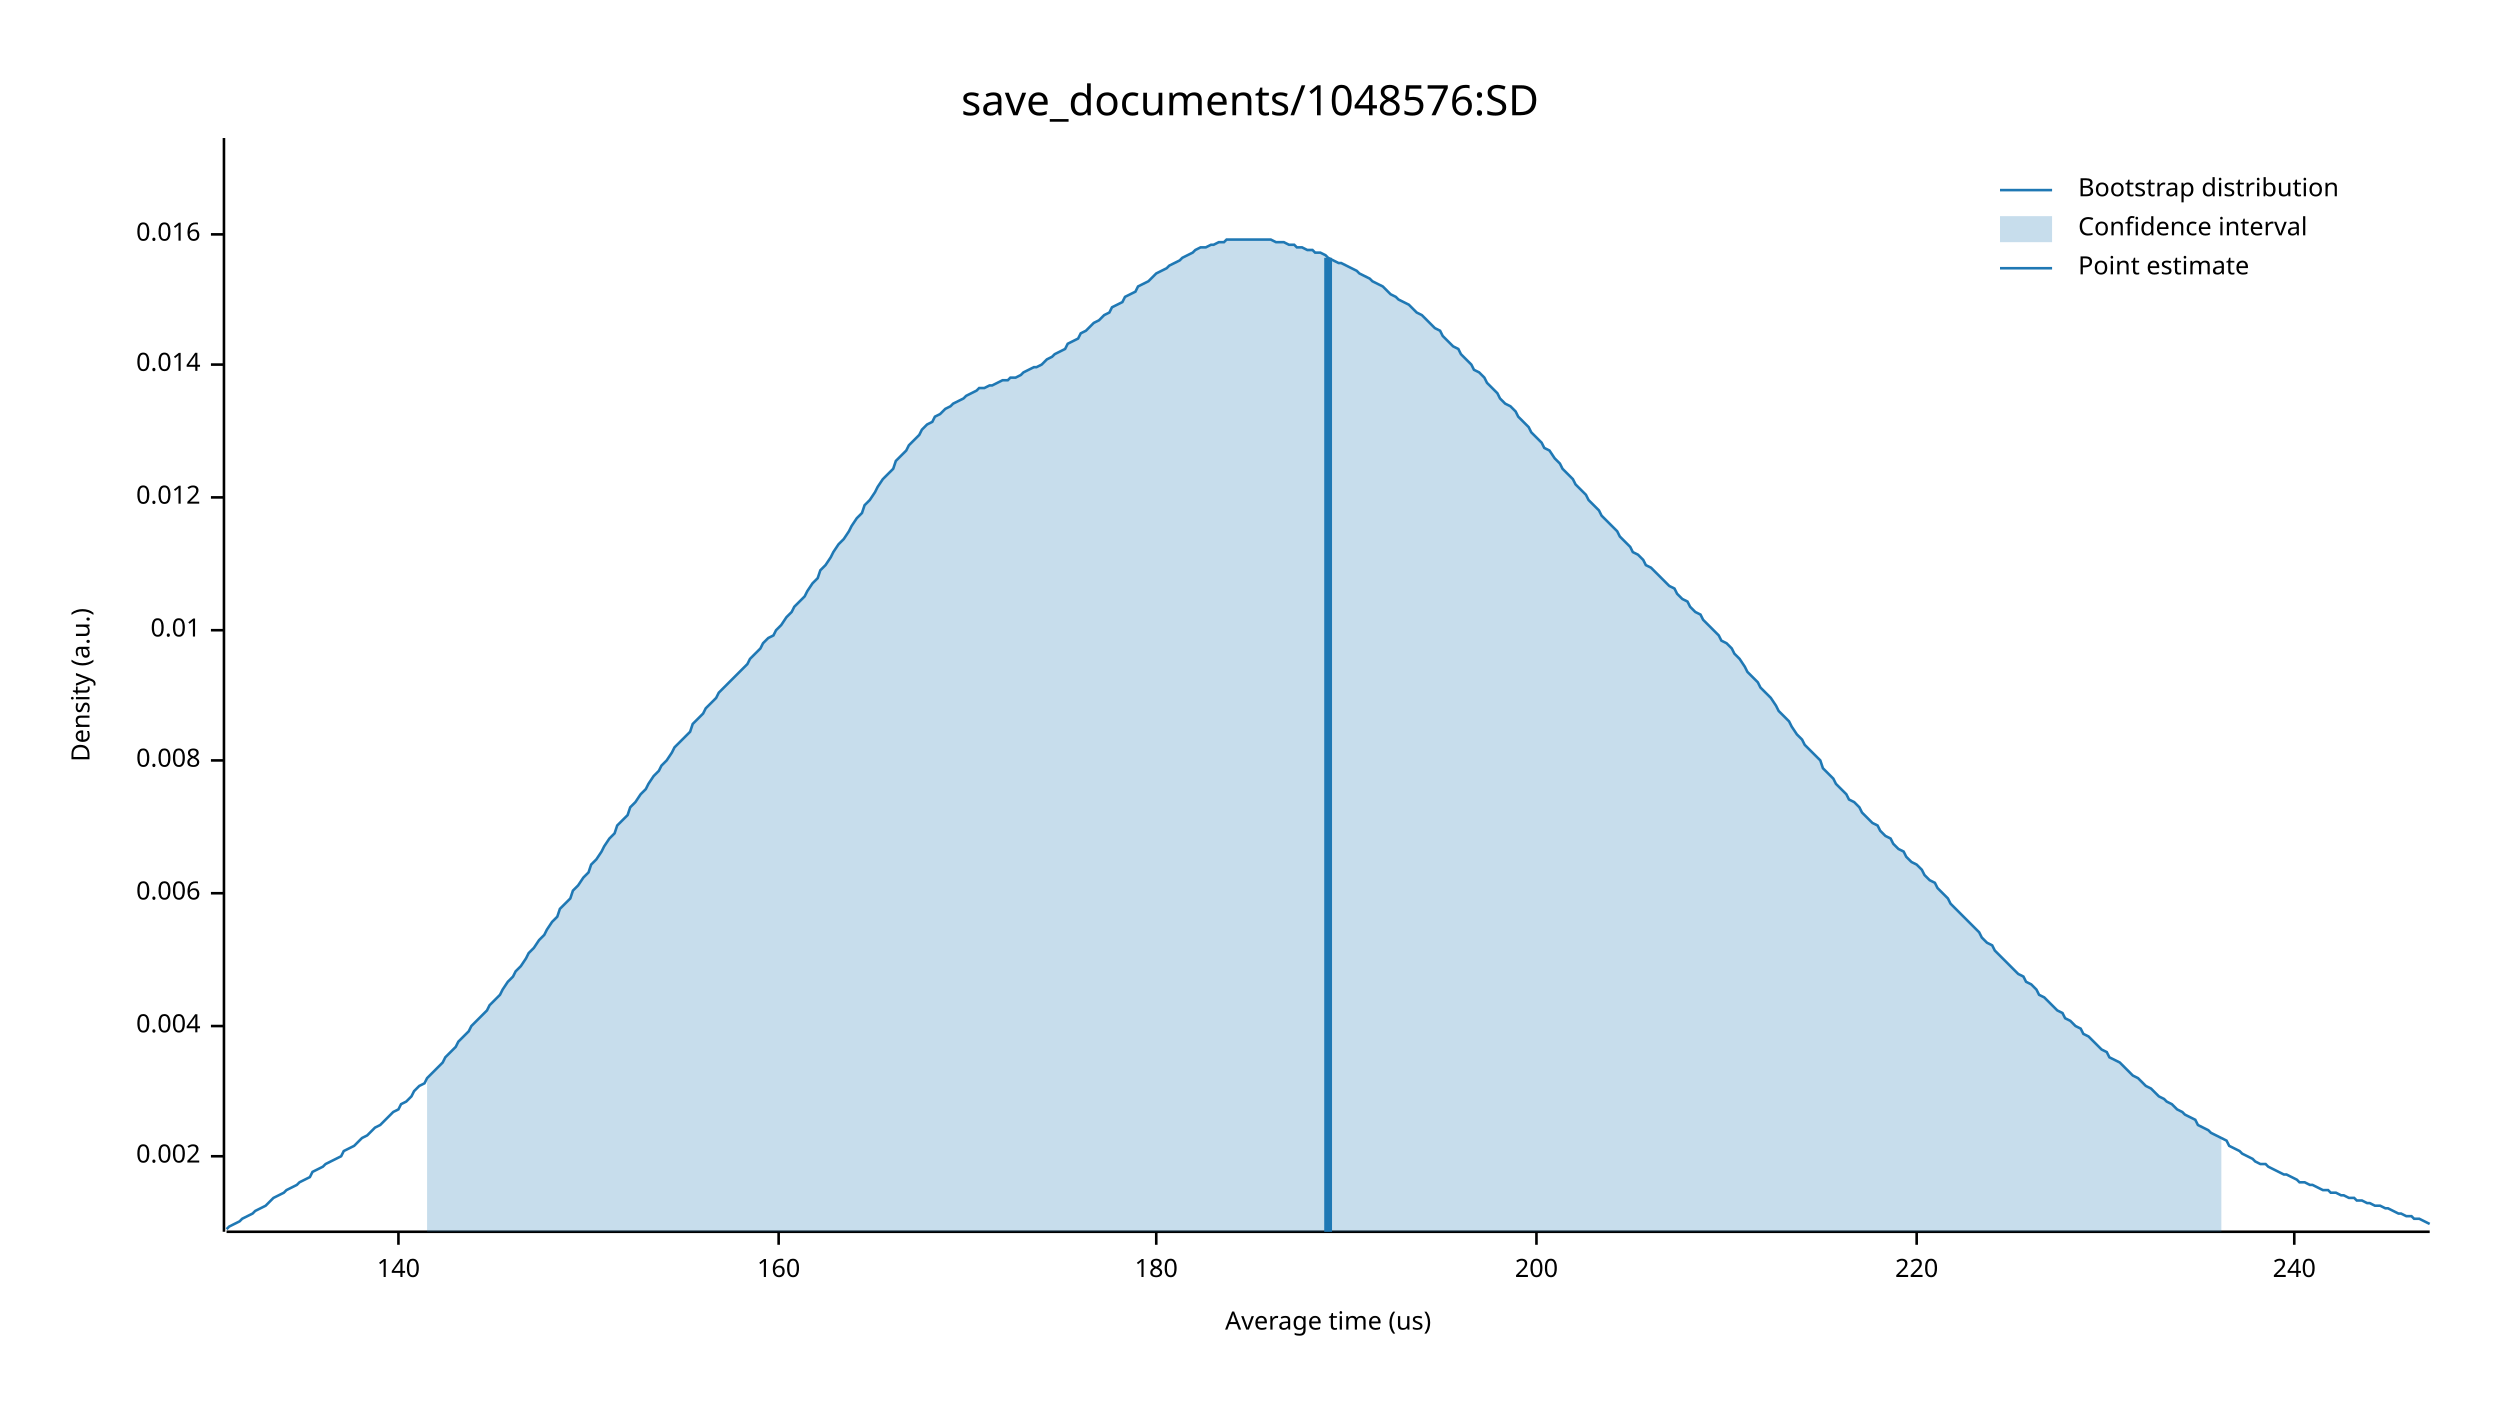
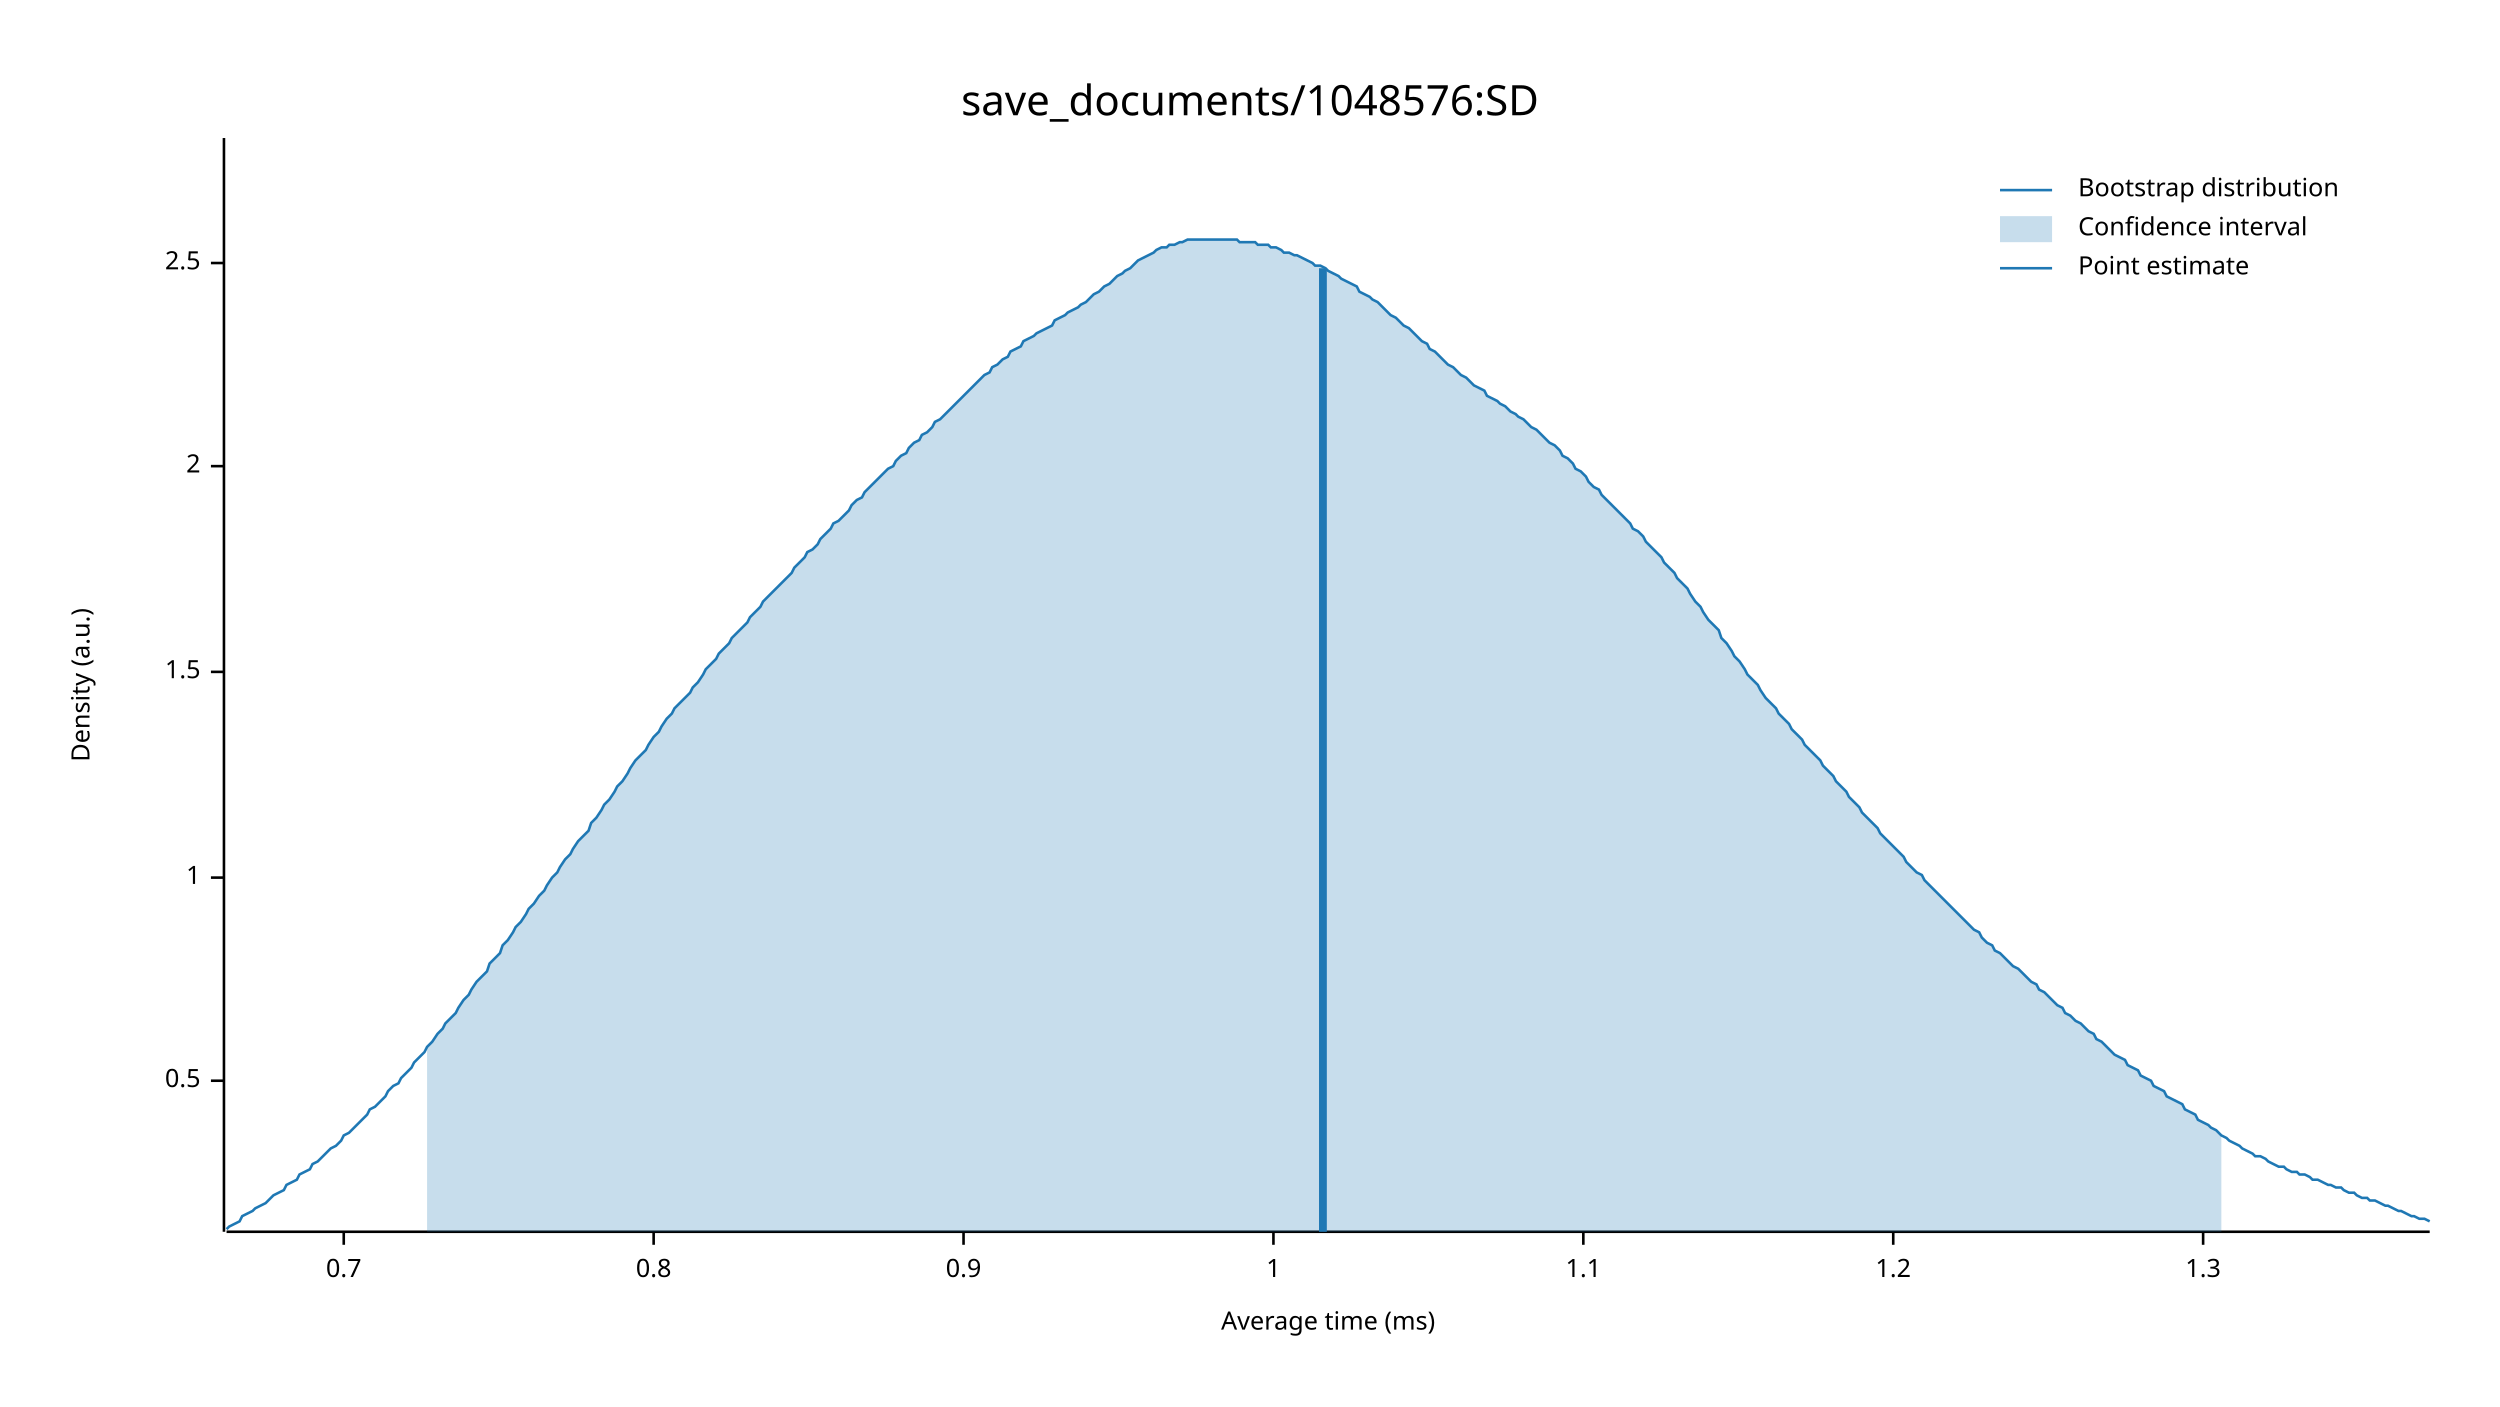
<svg xmlns="http://www.w3.org/2000/svg" width="960" height="540" viewBox="0 0 960 540">
  <text x="480" y="32" dy="0.76em" text-anchor="middle" font-family="sans-serif" font-size="16.129" opacity="1" fill="#000000">
save_documents/1048576:SD
</text>
  <text x="27" y="263" dy="0.76em" text-anchor="middle" font-family="sans-serif" font-size="9.677" opacity="1" fill="#000000" transform="rotate(270, 27, 263)">
Density (a.u.)
</text>
  <text x="510" y="513" dy="-0.5ex" text-anchor="middle" font-family="sans-serif" font-size="9.677" opacity="1" fill="#000000">
- Average time (us)
+ Average time (ms)
</text>
  <polyline fill="none" opacity="1" stroke="#000000" stroke-width="1" points="86,53 86,473 " />
-   <text x="77" y="444" dy="0.5ex" text-anchor="end" font-family="sans-serif" font-size="9.677" opacity="1" fill="#000000">
- 0.002
+   <text x="77" y="415" dy="0.5ex" text-anchor="end" font-family="sans-serif" font-size="9.677" opacity="1" fill="#000000">
+ 0.5
</text>
-   <polyline fill="none" opacity="1" stroke="#000000" stroke-width="1" points="81,444 86,444 " />
-   <text x="77" y="394" dy="0.5ex" text-anchor="end" font-family="sans-serif" font-size="9.677" opacity="1" fill="#000000">
- 0.004
+   <polyline fill="none" opacity="1" stroke="#000000" stroke-width="1" points="81,415 86,415 " />
+   <text x="77" y="337" dy="0.5ex" text-anchor="end" font-family="sans-serif" font-size="9.677" opacity="1" fill="#000000">
+ 1
</text>
-   <polyline fill="none" opacity="1" stroke="#000000" stroke-width="1" points="81,394 86,394 " />
-   <text x="77" y="343" dy="0.5ex" text-anchor="end" font-family="sans-serif" font-size="9.677" opacity="1" fill="#000000">
- 0.006
+   <polyline fill="none" opacity="1" stroke="#000000" stroke-width="1" points="81,337 86,337 " />
+   <text x="77" y="258" dy="0.5ex" text-anchor="end" font-family="sans-serif" font-size="9.677" opacity="1" fill="#000000">
+ 1.5
</text>
-   <polyline fill="none" opacity="1" stroke="#000000" stroke-width="1" points="81,343 86,343 " />
-   <text x="77" y="292" dy="0.5ex" text-anchor="end" font-family="sans-serif" font-size="9.677" opacity="1" fill="#000000">
- 0.008
+   <polyline fill="none" opacity="1" stroke="#000000" stroke-width="1" points="81,258 86,258 " />
+   <text x="77" y="179" dy="0.5ex" text-anchor="end" font-family="sans-serif" font-size="9.677" opacity="1" fill="#000000">
+ 2
</text>
-   <polyline fill="none" opacity="1" stroke="#000000" stroke-width="1" points="81,292 86,292 " />
-   <text x="77" y="242" dy="0.5ex" text-anchor="end" font-family="sans-serif" font-size="9.677" opacity="1" fill="#000000">
- 0.01
+   <polyline fill="none" opacity="1" stroke="#000000" stroke-width="1" points="81,179 86,179 " />
+   <text x="77" y="101" dy="0.5ex" text-anchor="end" font-family="sans-serif" font-size="9.677" opacity="1" fill="#000000">
+ 2.5
</text>
-   <polyline fill="none" opacity="1" stroke="#000000" stroke-width="1" points="81,242 86,242 " />
-   <text x="77" y="191" dy="0.5ex" text-anchor="end" font-family="sans-serif" font-size="9.677" opacity="1" fill="#000000">
- 0.012
+   <polyline fill="none" opacity="1" stroke="#000000" stroke-width="1" points="81,101 86,101 " />
+   <polyline fill="none" opacity="1" stroke="#000000" stroke-width="1" points="87,473 933,473 " />
+   <text x="132" y="483" dy="0.76em" text-anchor="middle" font-family="sans-serif" font-size="9.677" opacity="1" fill="#000000">
+ 0.7
</text>
-   <polyline fill="none" opacity="1" stroke="#000000" stroke-width="1" points="81,191 86,191 " />
-   <text x="77" y="140" dy="0.5ex" text-anchor="end" font-family="sans-serif" font-size="9.677" opacity="1" fill="#000000">
- 0.014
+   <polyline fill="none" opacity="1" stroke="#000000" stroke-width="1" points="132,473 132,478 " />
+   <text x="251" y="483" dy="0.76em" text-anchor="middle" font-family="sans-serif" font-size="9.677" opacity="1" fill="#000000">
+ 0.8
</text>
-   <polyline fill="none" opacity="1" stroke="#000000" stroke-width="1" points="81,140 86,140 " />
-   <text x="77" y="90" dy="0.5ex" text-anchor="end" font-family="sans-serif" font-size="9.677" opacity="1" fill="#000000">
- 0.016
+   <polyline fill="none" opacity="1" stroke="#000000" stroke-width="1" points="251,473 251,478 " />
+   <text x="370" y="483" dy="0.76em" text-anchor="middle" font-family="sans-serif" font-size="9.677" opacity="1" fill="#000000">
+ 0.9
</text>
-   <polyline fill="none" opacity="1" stroke="#000000" stroke-width="1" points="81,90 86,90 " />
-   <polyline fill="none" opacity="1" stroke="#000000" stroke-width="1" points="87,473 933,473 " />
-   <text x="153" y="483" dy="0.76em" text-anchor="middle" font-family="sans-serif" font-size="9.677" opacity="1" fill="#000000">
- 140
+   <polyline fill="none" opacity="1" stroke="#000000" stroke-width="1" points="370,473 370,478 " />
+   <text x="489" y="483" dy="0.76em" text-anchor="middle" font-family="sans-serif" font-size="9.677" opacity="1" fill="#000000">
+ 1
</text>
-   <polyline fill="none" opacity="1" stroke="#000000" stroke-width="1" points="153,473 153,478 " />
-   <text x="299" y="483" dy="0.76em" text-anchor="middle" font-family="sans-serif" font-size="9.677" opacity="1" fill="#000000">
- 160
+   <polyline fill="none" opacity="1" stroke="#000000" stroke-width="1" points="489,473 489,478 " />
+   <text x="608" y="483" dy="0.76em" text-anchor="middle" font-family="sans-serif" font-size="9.677" opacity="1" fill="#000000">
+ 1.1
</text>
-   <polyline fill="none" opacity="1" stroke="#000000" stroke-width="1" points="299,473 299,478 " />
-   <text x="444" y="483" dy="0.76em" text-anchor="middle" font-family="sans-serif" font-size="9.677" opacity="1" fill="#000000">
- 180
+   <polyline fill="none" opacity="1" stroke="#000000" stroke-width="1" points="608,473 608,478 " />
+   <text x="727" y="483" dy="0.76em" text-anchor="middle" font-family="sans-serif" font-size="9.677" opacity="1" fill="#000000">
+ 1.2
</text>
-   <polyline fill="none" opacity="1" stroke="#000000" stroke-width="1" points="444,473 444,478 " />
-   <text x="590" y="483" dy="0.76em" text-anchor="middle" font-family="sans-serif" font-size="9.677" opacity="1" fill="#000000">
- 200
+   <polyline fill="none" opacity="1" stroke="#000000" stroke-width="1" points="727,473 727,478 " />
+   <text x="846" y="483" dy="0.76em" text-anchor="middle" font-family="sans-serif" font-size="9.677" opacity="1" fill="#000000">
+ 1.3
</text>
-   <polyline fill="none" opacity="1" stroke="#000000" stroke-width="1" points="590,473 590,478 " />
-   <text x="736" y="483" dy="0.76em" text-anchor="middle" font-family="sans-serif" font-size="9.677" opacity="1" fill="#000000">
- 220
- </text>
-   <polyline fill="none" opacity="1" stroke="#000000" stroke-width="1" points="736,473 736,478 " />
-   <text x="881" y="483" dy="0.76em" text-anchor="middle" font-family="sans-serif" font-size="9.677" opacity="1" fill="#000000">
- 240
- </text>
-   <polyline fill="none" opacity="1" stroke="#000000" stroke-width="1" points="881,473 881,478 " />
-   <polyline fill="none" opacity="1" stroke="#1F78B4" stroke-width="1" points="87,472 88,471 90,470 92,469 93,468 95,467 97,466 98,465 100,464 102,463 103,462 105,460 107,459 109,458 110,457 112,456 114,455 115,454 117,453 119,452 120,450 122,449 124,448 125,447 127,446 129,445 131,444 132,442 134,441 136,440 137,439 139,437 141,436 142,435 144,433 146,432 148,430 149,429 151,427 153,426 154,424 156,423 158,421 159,419 161,417 163,416 164,414 166,412 168,410 170,408 171,406 173,404 175,402 176,400 178,398 180,396 181,394 183,392 185,390 187,388 188,386 190,384 192,382 193,380 195,377 197,375 198,373 200,371 202,368 203,366 205,364 207,361 209,359 210,357 212,354 214,352 215,349 217,347 219,345 220,342 222,340 224,337 226,335 227,332 229,330 231,327 232,325 234,322 236,320 237,317 239,315 241,313 242,310 244,308 246,305 248,303 249,301 251,298 253,296 254,294 256,292 258,289 259,287 261,285 263,283 265,281 266,278 268,276 270,274 271,272 273,270 275,268 276,266 278,264 280,262 281,261 283,259 285,257 287,255 288,253 290,251 292,249 293,247 295,245 297,244 298,242 300,240 302,237 304,235 305,233 307,231 309,229 310,227 312,224 314,222 315,219 317,217 319,214 320,212 322,209 324,207 326,204 327,202 329,199 331,197 332,194 334,192 336,189 337,187 339,184 341,182 343,180 344,177 346,175 348,173 349,171 351,169 353,167 354,165 356,163 358,162 359,160 361,159 363,157 365,156 366,155 368,154 370,153 371,152 373,151 375,150 376,149 378,149 380,148 381,148 383,147 385,146 387,146 388,145 390,145 392,144 393,143 395,142 397,141 398,141 400,140 402,138 404,137 405,136 407,135 409,134 410,132 412,131 414,130 415,128 417,127 419,125 420,124 422,123 424,121 426,120 427,118 429,117 431,116 432,114 434,113 436,112 437,110 439,109 441,108 443,106 444,105 446,104 448,103 449,102 451,101 453,100 454,99 456,98 458,97 459,96 461,95 463,95 465,94 466,94 468,93 470,93 471,92 473,92 475,92 476,92 478,92 480,92 482,92 483,92 485,92 487,92 488,92 490,93 492,93 493,93 495,94 497,94 498,95 500,95 502,96 504,96 505,97 507,97 509,98 510,99 512,100 514,101 515,101 517,102 519,103 521,104 522,105 524,106 526,107 527,108 529,109 531,110 532,111 534,113 536,114 537,115 539,116 541,117 543,119 544,120 546,121 548,123 549,124 551,126 553,127 554,129 556,131 558,133 560,134 561,136 563,138 565,140 566,142 568,143 570,145 571,147 573,149 575,151 576,153 578,155 580,156 582,158 583,160 585,162 587,164 588,166 590,168 592,170 593,172 595,173 597,176 599,178 600,180 602,182 604,184 605,186 607,188 609,190 610,192 612,194 614,196 615,198 617,200 619,202 621,204 622,206 624,208 626,210 627,212 629,213 631,215 632,217 634,218 636,220 638,222 639,223 641,225 643,226 644,228 646,230 648,231 649,233 651,235 653,236 654,238 656,240 658,242 660,244 661,246 663,247 665,249 666,251 668,253 670,256 671,258 673,260 675,262 676,264 678,266 680,268 682,271 683,273 685,275 687,277 688,279 690,282 692,284 693,286 695,288 697,290 699,292 700,295 702,297 704,299 705,301 707,303 709,305 710,307 712,308 714,310 715,312 717,314 719,316 721,317 722,319 724,321 726,322 727,324 729,326 731,327 732,329 734,331 736,332 738,334 739,336 741,338 743,339 744,341 746,343 748,345 749,347 751,349 753,351 754,352 756,354 758,356 760,358 761,360 763,362 765,363 766,365 768,367 770,369 771,370 773,372 775,374 777,375 778,377 780,378 782,380 783,382 785,383 787,385 788,386 790,388 792,389 793,391 795,392 797,394 799,395 800,397 802,398 804,400 805,401 807,403 809,404 810,406 812,407 814,408 816,410 817,411 819,413 821,414 822,415 824,417 826,418 827,419 829,421 831,422 832,423 834,424 836,426 838,427 839,428 841,429 843,430 844,432 846,433 848,434 849,435 851,436 853,437 855,438 856,440 858,441 860,442 861,443 863,444 865,445 866,446 868,447 870,447 871,448 873,449 875,450 877,451 878,451 880,452 882,453 883,454 885,454 887,455 888,455 890,456 892,457 894,457 895,458 897,458 899,459 900,459 902,460 904,460 905,461 907,461 909,462 910,462 912,463 914,463 916,464 917,464 919,465 921,466 922,466 924,467 926,467 927,468 929,468 931,469 933,470 " />
-   <polygon opacity="0.25" fill="#1F78B4" points="164,414 166,412 168,410 170,408 171,406 173,404 175,402 176,400 178,398 180,396 181,394 183,392 185,390 187,388 188,386 190,384 192,382 193,380 195,377 197,375 198,373 200,371 202,368 203,366 205,364 207,361 209,359 210,357 212,354 214,352 215,349 217,347 219,345 220,342 222,340 224,337 226,335 227,332 229,330 231,327 232,325 234,322 236,320 237,317 239,315 241,313 242,310 244,308 246,305 248,303 249,301 251,298 253,296 254,294 256,292 258,289 259,287 261,285 263,283 265,281 266,278 268,276 270,274 271,272 273,270 275,268 276,266 278,264 280,262 281,261 283,259 285,257 287,255 288,253 290,251 292,249 293,247 295,245 297,244 298,242 300,240 302,237 304,235 305,233 307,231 309,229 310,227 312,224 314,222 315,219 317,217 319,214 320,212 322,209 324,207 326,204 327,202 329,199 331,197 332,194 334,192 336,189 337,187 339,184 341,182 343,180 344,177 346,175 348,173 349,171 351,169 353,167 354,165 356,163 358,162 359,160 361,159 363,157 365,156 366,155 368,154 370,153 371,152 373,151 375,150 376,149 378,149 380,148 381,148 383,147 385,146 387,146 388,145 390,145 392,144 393,143 395,142 397,141 398,141 400,140 402,138 404,137 405,136 407,135 409,134 410,132 412,131 414,130 415,128 417,127 419,125 420,124 422,123 424,121 426,120 427,118 429,117 431,116 432,114 434,113 436,112 437,110 439,109 441,108 443,106 444,105 446,104 448,103 449,102 451,101 453,100 454,99 456,98 458,97 459,96 461,95 463,95 465,94 466,94 468,93 470,93 471,92 473,92 475,92 476,92 478,92 480,92 482,92 483,92 485,92 487,92 488,92 490,93 492,93 493,93 495,94 497,94 498,95 500,95 502,96 504,96 505,97 507,97 509,98 510,99 512,100 514,101 515,101 517,102 519,103 521,104 522,105 524,106 526,107 527,108 529,109 531,110 532,111 534,113 536,114 537,115 539,116 541,117 543,119 544,120 546,121 548,123 549,124 551,126 553,127 554,129 556,131 558,133 560,134 561,136 563,138 565,140 566,142 568,143 570,145 571,147 573,149 575,151 576,153 578,155 580,156 582,158 583,160 585,162 587,164 588,166 590,168 592,170 593,172 595,173 597,176 599,178 600,180 602,182 604,184 605,186 607,188 609,190 610,192 612,194 614,196 615,198 617,200 619,202 621,204 622,206 624,208 626,210 627,212 629,213 631,215 632,217 634,218 636,220 638,222 639,223 641,225 643,226 644,228 646,230 648,231 649,233 651,235 653,236 654,238 656,240 658,242 660,244 661,246 663,247 665,249 666,251 668,253 670,256 671,258 673,260 675,262 676,264 678,266 680,268 682,271 683,273 685,275 687,277 688,279 690,282 692,284 693,286 695,288 697,290 699,292 700,295 702,297 704,299 705,301 707,303 709,305 710,307 712,308 714,310 715,312 717,314 719,316 721,317 722,319 724,321 726,322 727,324 729,326 731,327 732,329 734,331 736,332 738,334 739,336 741,338 743,339 744,341 746,343 748,345 749,347 751,349 753,351 754,352 756,354 758,356 760,358 761,360 763,362 765,363 766,365 768,367 770,369 771,370 773,372 775,374 777,375 778,377 780,378 782,380 783,382 785,383 787,385 788,386 790,388 792,389 793,391 795,392 797,394 799,395 800,397 802,398 804,400 805,401 807,403 809,404 810,406 812,407 814,408 816,410 817,411 819,413 821,414 822,415 824,417 826,418 827,419 829,421 831,422 832,423 834,424 836,426 838,427 839,428 841,429 843,430 844,432 846,433 848,434 849,435 851,436 853,437 853,473 164,473 " />
-   <polyline fill="none" opacity="1" stroke="#1F78B4" stroke-width="3" points="510,473 510,99 " />
+   <polyline fill="none" opacity="1" stroke="#000000" stroke-width="1" points="846,473 846,478 " />
+   <polyline fill="none" opacity="1" stroke="#1F78B4" stroke-width="1" points="87,472 88,471 90,470 92,469 93,467 95,466 97,465 98,464 100,463 102,462 103,461 105,459 107,458 109,457 110,455 112,454 114,453 115,451 117,450 119,449 120,447 122,446 124,444 125,443 127,441 129,440 131,438 132,436 134,435 136,433 137,432 139,430 141,428 142,426 144,425 146,423 148,421 149,419 151,417 153,416 154,414 156,412 158,410 159,408 161,406 163,404 164,402 166,400 168,397 170,395 171,393 173,391 175,389 176,387 178,384 180,382 181,380 183,377 185,375 187,373 188,370 190,368 192,366 193,363 195,361 197,358 198,356 200,354 202,351 203,349 205,347 207,344 209,342 210,340 212,337 214,335 215,333 217,330 219,328 220,326 222,323 224,321 226,319 227,316 229,314 231,311 232,309 234,307 236,304 237,302 239,300 241,297 242,295 244,292 246,290 248,288 249,286 251,283 253,281 254,279 256,276 258,274 259,272 261,270 263,268 265,266 266,264 268,262 270,259 271,257 273,255 275,253 276,251 278,249 280,247 281,245 283,243 285,241 287,239 288,237 290,235 292,233 293,231 295,229 297,227 298,226 300,224 302,222 304,220 305,218 307,216 309,214 310,212 312,211 314,209 315,207 317,205 319,203 320,201 322,200 324,198 326,196 327,194 329,192 331,191 332,189 334,187 336,185 337,184 339,182 341,180 343,179 344,177 346,175 348,174 349,172 351,170 353,169 354,167 356,166 358,164 359,162 361,161 363,159 365,157 366,156 368,154 370,152 371,151 373,149 375,147 376,146 378,144 380,143 381,141 383,140 385,138 387,137 388,135 390,134 392,133 393,131 395,130 397,129 398,128 400,127 402,126 404,125 405,123 407,122 409,121 410,120 412,119 414,118 415,117 417,116 419,114 420,113 422,112 424,110 426,109 427,108 429,106 431,105 432,104 434,103 436,101 437,100 439,99 441,98 443,97 444,96 446,95 448,95 449,94 451,94 453,93 454,93 456,92 458,92 459,92 461,92 463,92 465,92 466,92 468,92 470,92 471,92 473,92 475,92 476,93 478,93 480,93 482,93 483,94 485,94 487,94 488,95 490,95 492,96 493,97 495,97 497,98 498,98 500,99 502,100 504,101 505,102 507,102 509,103 510,104 512,105 514,106 515,107 517,108 519,109 521,110 522,112 524,113 526,114 527,115 529,116 531,118 532,119 534,121 536,122 537,123 539,125 541,126 543,128 544,129 546,131 548,132 549,134 551,135 553,137 554,138 556,140 558,141 560,143 561,144 563,145 565,147 566,148 568,149 570,150 571,152 573,153 575,154 576,155 578,156 580,158 582,159 583,160 585,161 587,163 588,164 590,165 592,167 593,168 595,170 597,171 599,173 600,175 602,176 604,178 605,180 607,181 609,183 610,185 612,187 614,188 615,190 617,192 619,194 621,196 622,197 624,199 626,201 627,203 629,204 631,206 632,208 634,210 636,212 638,214 639,216 641,218 643,220 644,222 646,224 648,226 649,228 651,231 653,233 654,235 656,238 658,240 660,242 661,245 663,247 665,250 666,252 668,254 670,257 671,259 673,261 675,263 676,265 678,268 680,270 682,272 683,274 685,276 687,278 688,280 690,282 692,284 693,286 695,288 697,290 699,292 700,294 702,296 704,298 705,300 707,302 709,304 710,306 712,308 714,310 715,312 717,314 719,316 721,318 722,320 724,322 726,324 727,325 729,327 731,329 732,331 734,333 736,335 738,336 739,338 741,340 743,342 744,343 746,345 748,347 749,348 751,350 753,352 754,353 756,355 758,357 760,358 761,360 763,362 765,363 766,365 768,366 770,368 771,369 773,371 775,372 777,374 778,375 780,377 782,378 783,380 785,381 787,383 788,384 790,386 792,387 793,389 795,390 797,392 799,393 800,394 802,396 804,397 805,399 807,400 809,402 810,403 812,405 814,406 816,407 817,409 819,410 821,411 822,413 824,414 826,415 827,417 829,418 831,419 832,421 834,422 836,423 838,424 839,426 841,427 843,428 844,430 846,431 848,432 849,433 851,434 853,436 855,437 856,438 858,439 860,440 861,441 863,442 865,443 866,444 868,444 870,445 871,446 873,447 875,448 877,448 878,449 880,450 882,450 883,451 885,451 887,452 888,453 890,453 892,454 894,455 895,455 897,456 899,456 900,457 902,458 904,458 905,459 907,460 909,460 910,461 912,461 914,462 916,463 917,463 919,464 921,465 922,465 924,466 926,467 927,467 929,468 931,468 933,469 " />
+   <polygon opacity="0.25" fill="#1F78B4" points="164,402 166,400 168,397 170,395 171,393 173,391 175,389 176,387 178,384 180,382 181,380 183,377 185,375 187,373 188,370 190,368 192,366 193,363 195,361 197,358 198,356 200,354 202,351 203,349 205,347 207,344 209,342 210,340 212,337 214,335 215,333 217,330 219,328 220,326 222,323 224,321 226,319 227,316 229,314 231,311 232,309 234,307 236,304 237,302 239,300 241,297 242,295 244,292 246,290 248,288 249,286 251,283 253,281 254,279 256,276 258,274 259,272 261,270 263,268 265,266 266,264 268,262 270,259 271,257 273,255 275,253 276,251 278,249 280,247 281,245 283,243 285,241 287,239 288,237 290,235 292,233 293,231 295,229 297,227 298,226 300,224 302,222 304,220 305,218 307,216 309,214 310,212 312,211 314,209 315,207 317,205 319,203 320,201 322,200 324,198 326,196 327,194 329,192 331,191 332,189 334,187 336,185 337,184 339,182 341,180 343,179 344,177 346,175 348,174 349,172 351,170 353,169 354,167 356,166 358,164 359,162 361,161 363,159 365,157 366,156 368,154 370,152 371,151 373,149 375,147 376,146 378,144 380,143 381,141 383,140 385,138 387,137 388,135 390,134 392,133 393,131 395,130 397,129 398,128 400,127 402,126 404,125 405,123 407,122 409,121 410,120 412,119 414,118 415,117 417,116 419,114 420,113 422,112 424,110 426,109 427,108 429,106 431,105 432,104 434,103 436,101 437,100 439,99 441,98 443,97 444,96 446,95 448,95 449,94 451,94 453,93 454,93 456,92 458,92 459,92 461,92 463,92 465,92 466,92 468,92 470,92 471,92 473,92 475,92 476,93 478,93 480,93 482,93 483,94 485,94 487,94 488,95 490,95 492,96 493,97 495,97 497,98 498,98 500,99 502,100 504,101 505,102 507,102 509,103 510,104 512,105 514,106 515,107 517,108 519,109 521,110 522,112 524,113 526,114 527,115 529,116 531,118 532,119 534,121 536,122 537,123 539,125 541,126 543,128 544,129 546,131 548,132 549,134 551,135 553,137 554,138 556,140 558,141 560,143 561,144 563,145 565,147 566,148 568,149 570,150 571,152 573,153 575,154 576,155 578,156 580,158 582,159 583,160 585,161 587,163 588,164 590,165 592,167 593,168 595,170 597,171 599,173 600,175 602,176 604,178 605,180 607,181 609,183 610,185 612,187 614,188 615,190 617,192 619,194 621,196 622,197 624,199 626,201 627,203 629,204 631,206 632,208 634,210 636,212 638,214 639,216 641,218 643,220 644,222 646,224 648,226 649,228 651,231 653,233 654,235 656,238 658,240 660,242 661,245 663,247 665,250 666,252 668,254 670,257 671,259 673,261 675,263 676,265 678,268 680,270 682,272 683,274 685,276 687,278 688,280 690,282 692,284 693,286 695,288 697,290 699,292 700,294 702,296 704,298 705,300 707,302 709,304 710,306 712,308 714,310 715,312 717,314 719,316 721,318 722,320 724,322 726,324 727,325 729,327 731,329 732,331 734,333 736,335 738,336 739,338 741,340 743,342 744,343 746,345 748,347 749,348 751,350 753,352 754,353 756,355 758,357 760,358 761,360 763,362 765,363 766,365 768,366 770,368 771,369 773,371 775,372 777,374 778,375 780,377 782,378 783,380 785,381 787,383 788,384 790,386 792,387 793,389 795,390 797,392 799,393 800,394 802,396 804,397 805,399 807,400 809,402 810,403 812,405 814,406 816,407 817,409 819,410 821,411 822,413 824,414 826,415 827,417 829,418 831,419 832,421 834,422 836,423 838,424 839,426 841,427 843,428 844,430 846,431 848,432 849,433 851,434 853,436 853,473 164,473 " />
+   <polyline fill="none" opacity="1" stroke="#1F78B4" stroke-width="3" points="508,473 508,103 " />
  <text x="798" y="68" dy="0.76em" text-anchor="start" font-family="sans-serif" font-size="9.677" opacity="1" fill="#000000">
Bootstrap distribution
</text>
  <text x="798" y="83" dy="0.76em" text-anchor="start" font-family="sans-serif" font-size="9.677" opacity="1" fill="#000000">
Confidence interval
</text>
  <text x="798" y="98" dy="0.76em" text-anchor="start" font-family="sans-serif" font-size="9.677" opacity="1" fill="#000000">
Point estimate
</text>
  <polyline fill="none" opacity="1" stroke="#1F78B4" stroke-width="1" points="768,73 788,73 " />
  <rect x="768" y="83" width="20" height="10" opacity="0.25" fill="#1F78B4" stroke="none" />
  <polyline fill="none" opacity="1" stroke="#1F78B4" stroke-width="1" points="768,103 788,103 " />
</svg>
